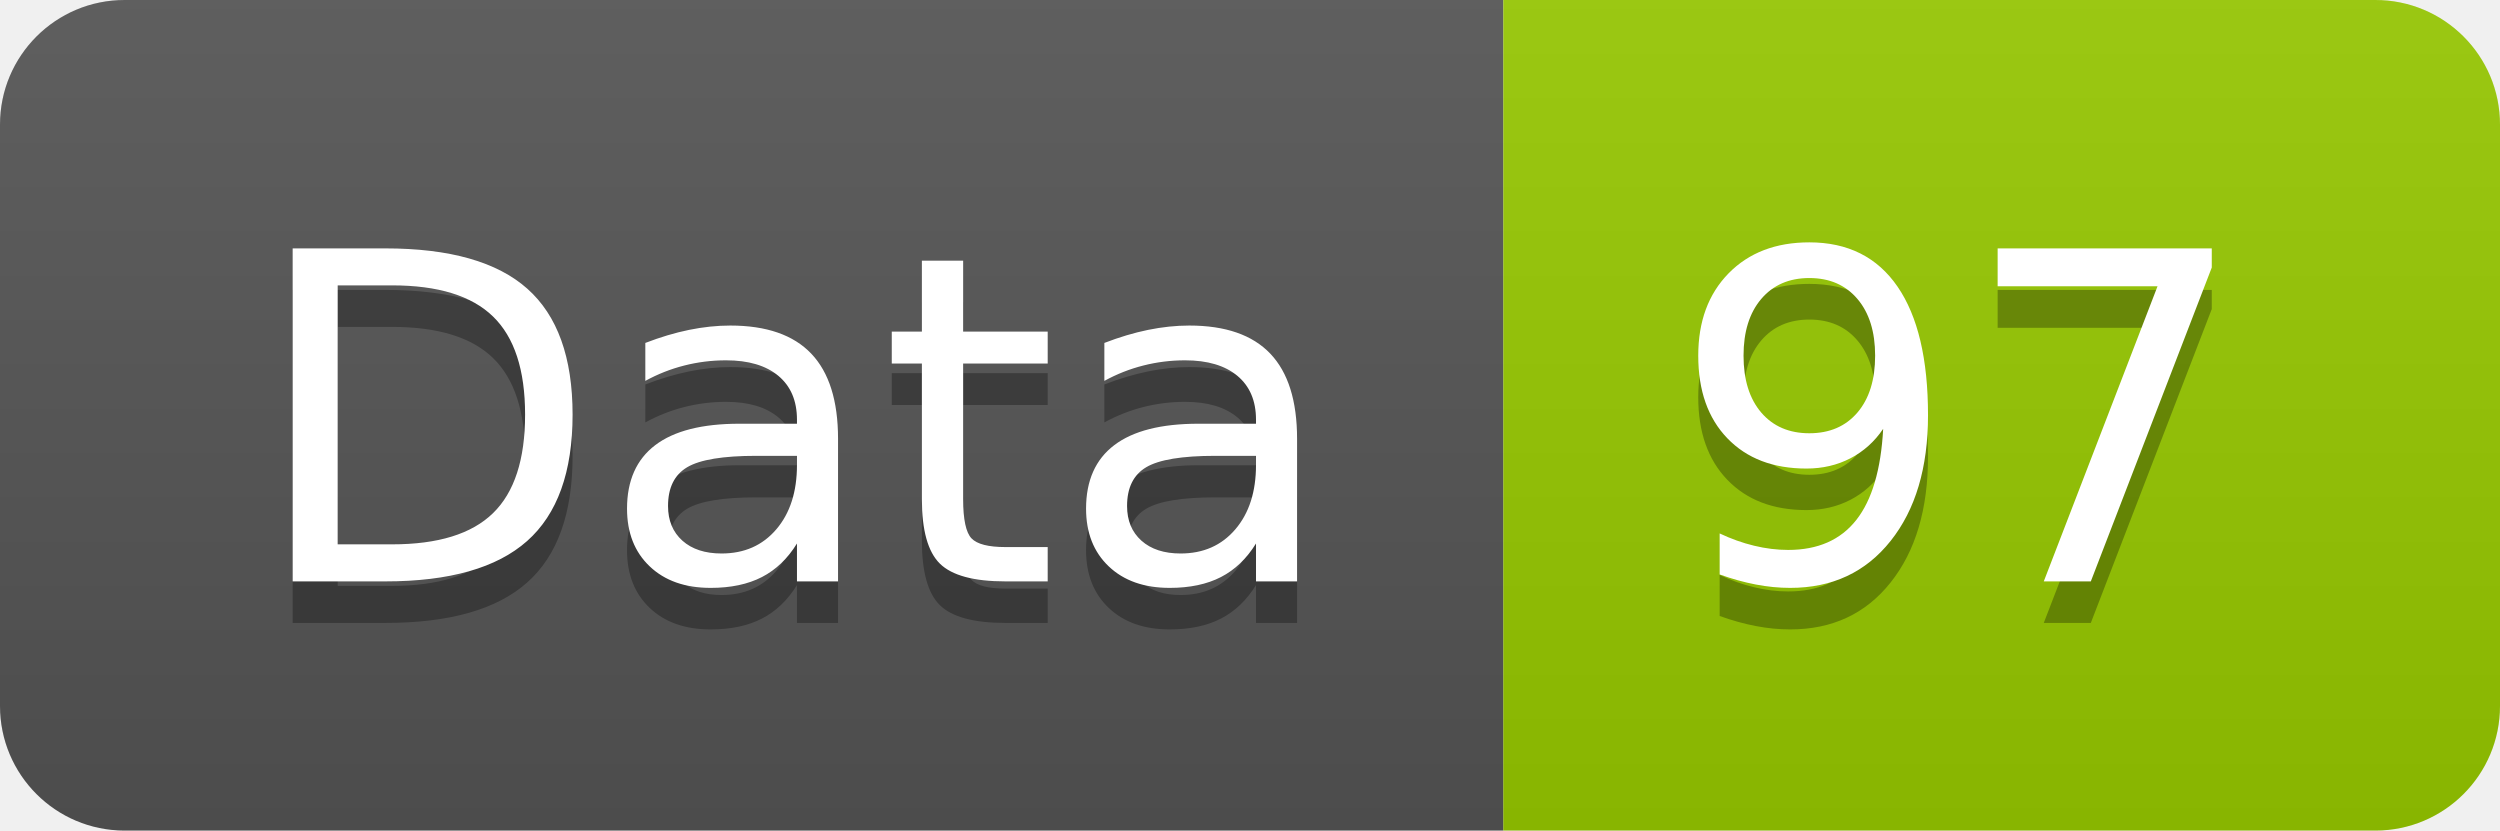
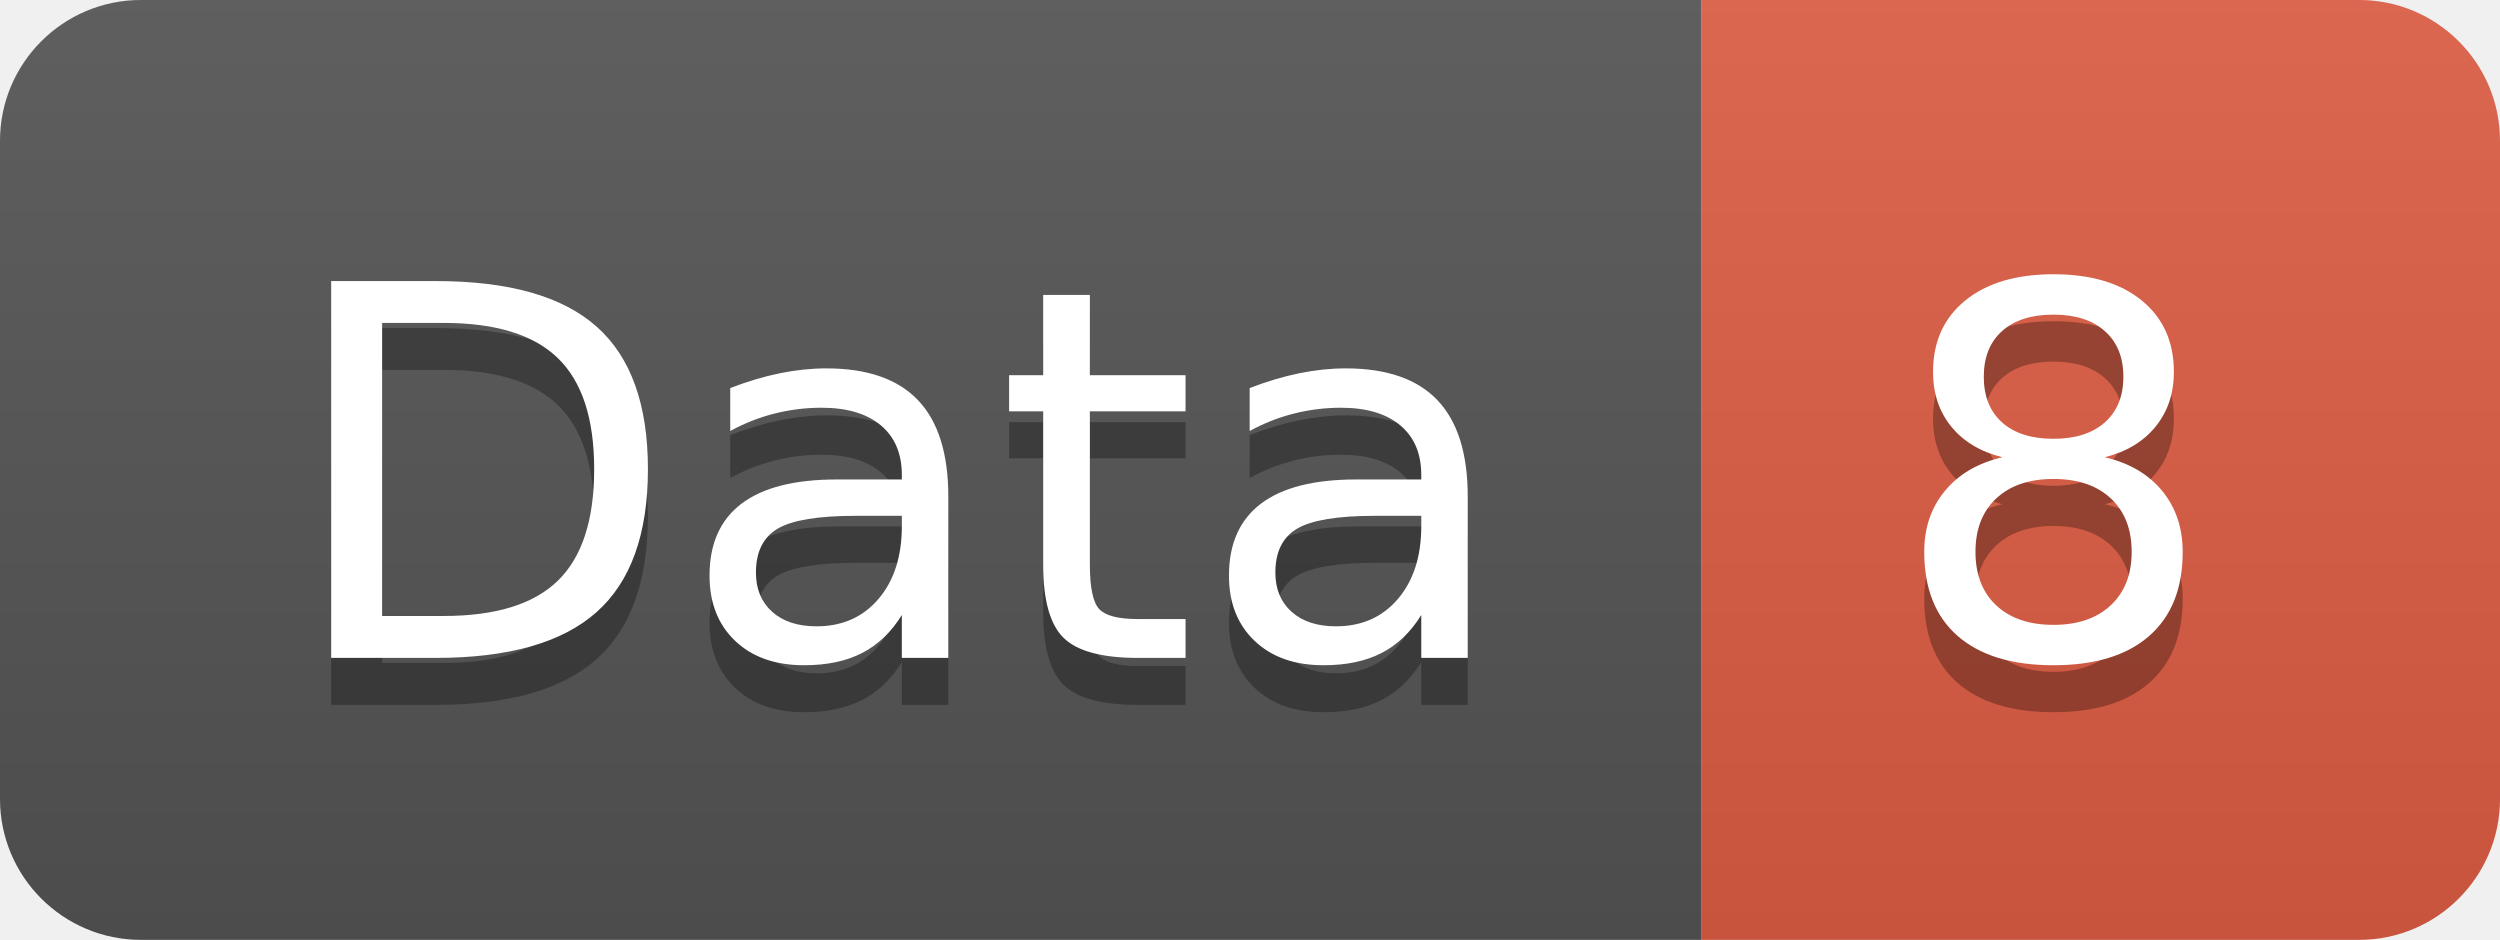
- <svg xmlns="http://www.w3.org/2000/svg" width="60.2" height="20">
+ <svg xmlns="http://www.w3.org/2000/svg" width="53.2" height="20">
  <linearGradient id="smooth" x2="0" y2="100%">
    <stop offset="0" stop-color="#bbb" stop-opacity=".1" />
    <stop offset="1" stop-opacity=".1" />
  </linearGradient>
  <clipPath id="round">
-     <rect width="60.2" height="20" rx="3" fill="#fff" />
+     <rect width="53.2" height="20" rx="3" fill="#fff" />
  </clipPath>
  <g clip-path="url(#round)">
    <rect width="36.2" height="20" fill="#555" />
-     <rect x="36.2" width="24.0" height="20" fill="#97CA00" />
-     <rect width="60.2" height="20" fill="url(#smooth)" />
+     <rect x="36.2" width="17.0" height="20" fill="#e05d44" />
+     <rect width="53.2" height="20" fill="url(#smooth)" />
  </g>
  <g fill="#fff" text-anchor="middle" font-family="DejaVu Sans,Verdana,Geneva,sans-serif" font-size="110">
    <text x="191.0" y="150" fill="#010101" fill-opacity=".3" transform="scale(0.1)" textLength="262.0" lengthAdjust="spacing">Data</text>
    <text x="191.0" y="140" transform="scale(0.1)" textLength="262.0" lengthAdjust="spacing">Data</text>
-     <text x="472.0" y="150" fill="#010101" fill-opacity=".3" transform="scale(0.1)" textLength="140.0" lengthAdjust="spacing">97</text>
-     <text x="472.0" y="140" transform="scale(0.1)" textLength="140.0" lengthAdjust="spacing">97</text>
+     <text x="437.0" y="150" fill="#010101" fill-opacity=".3" transform="scale(0.1)" textLength="70.0" lengthAdjust="spacing">8</text>
+     <text x="437.0" y="140" transform="scale(0.1)" textLength="70.0" lengthAdjust="spacing">8</text>
  </g>
</svg>
